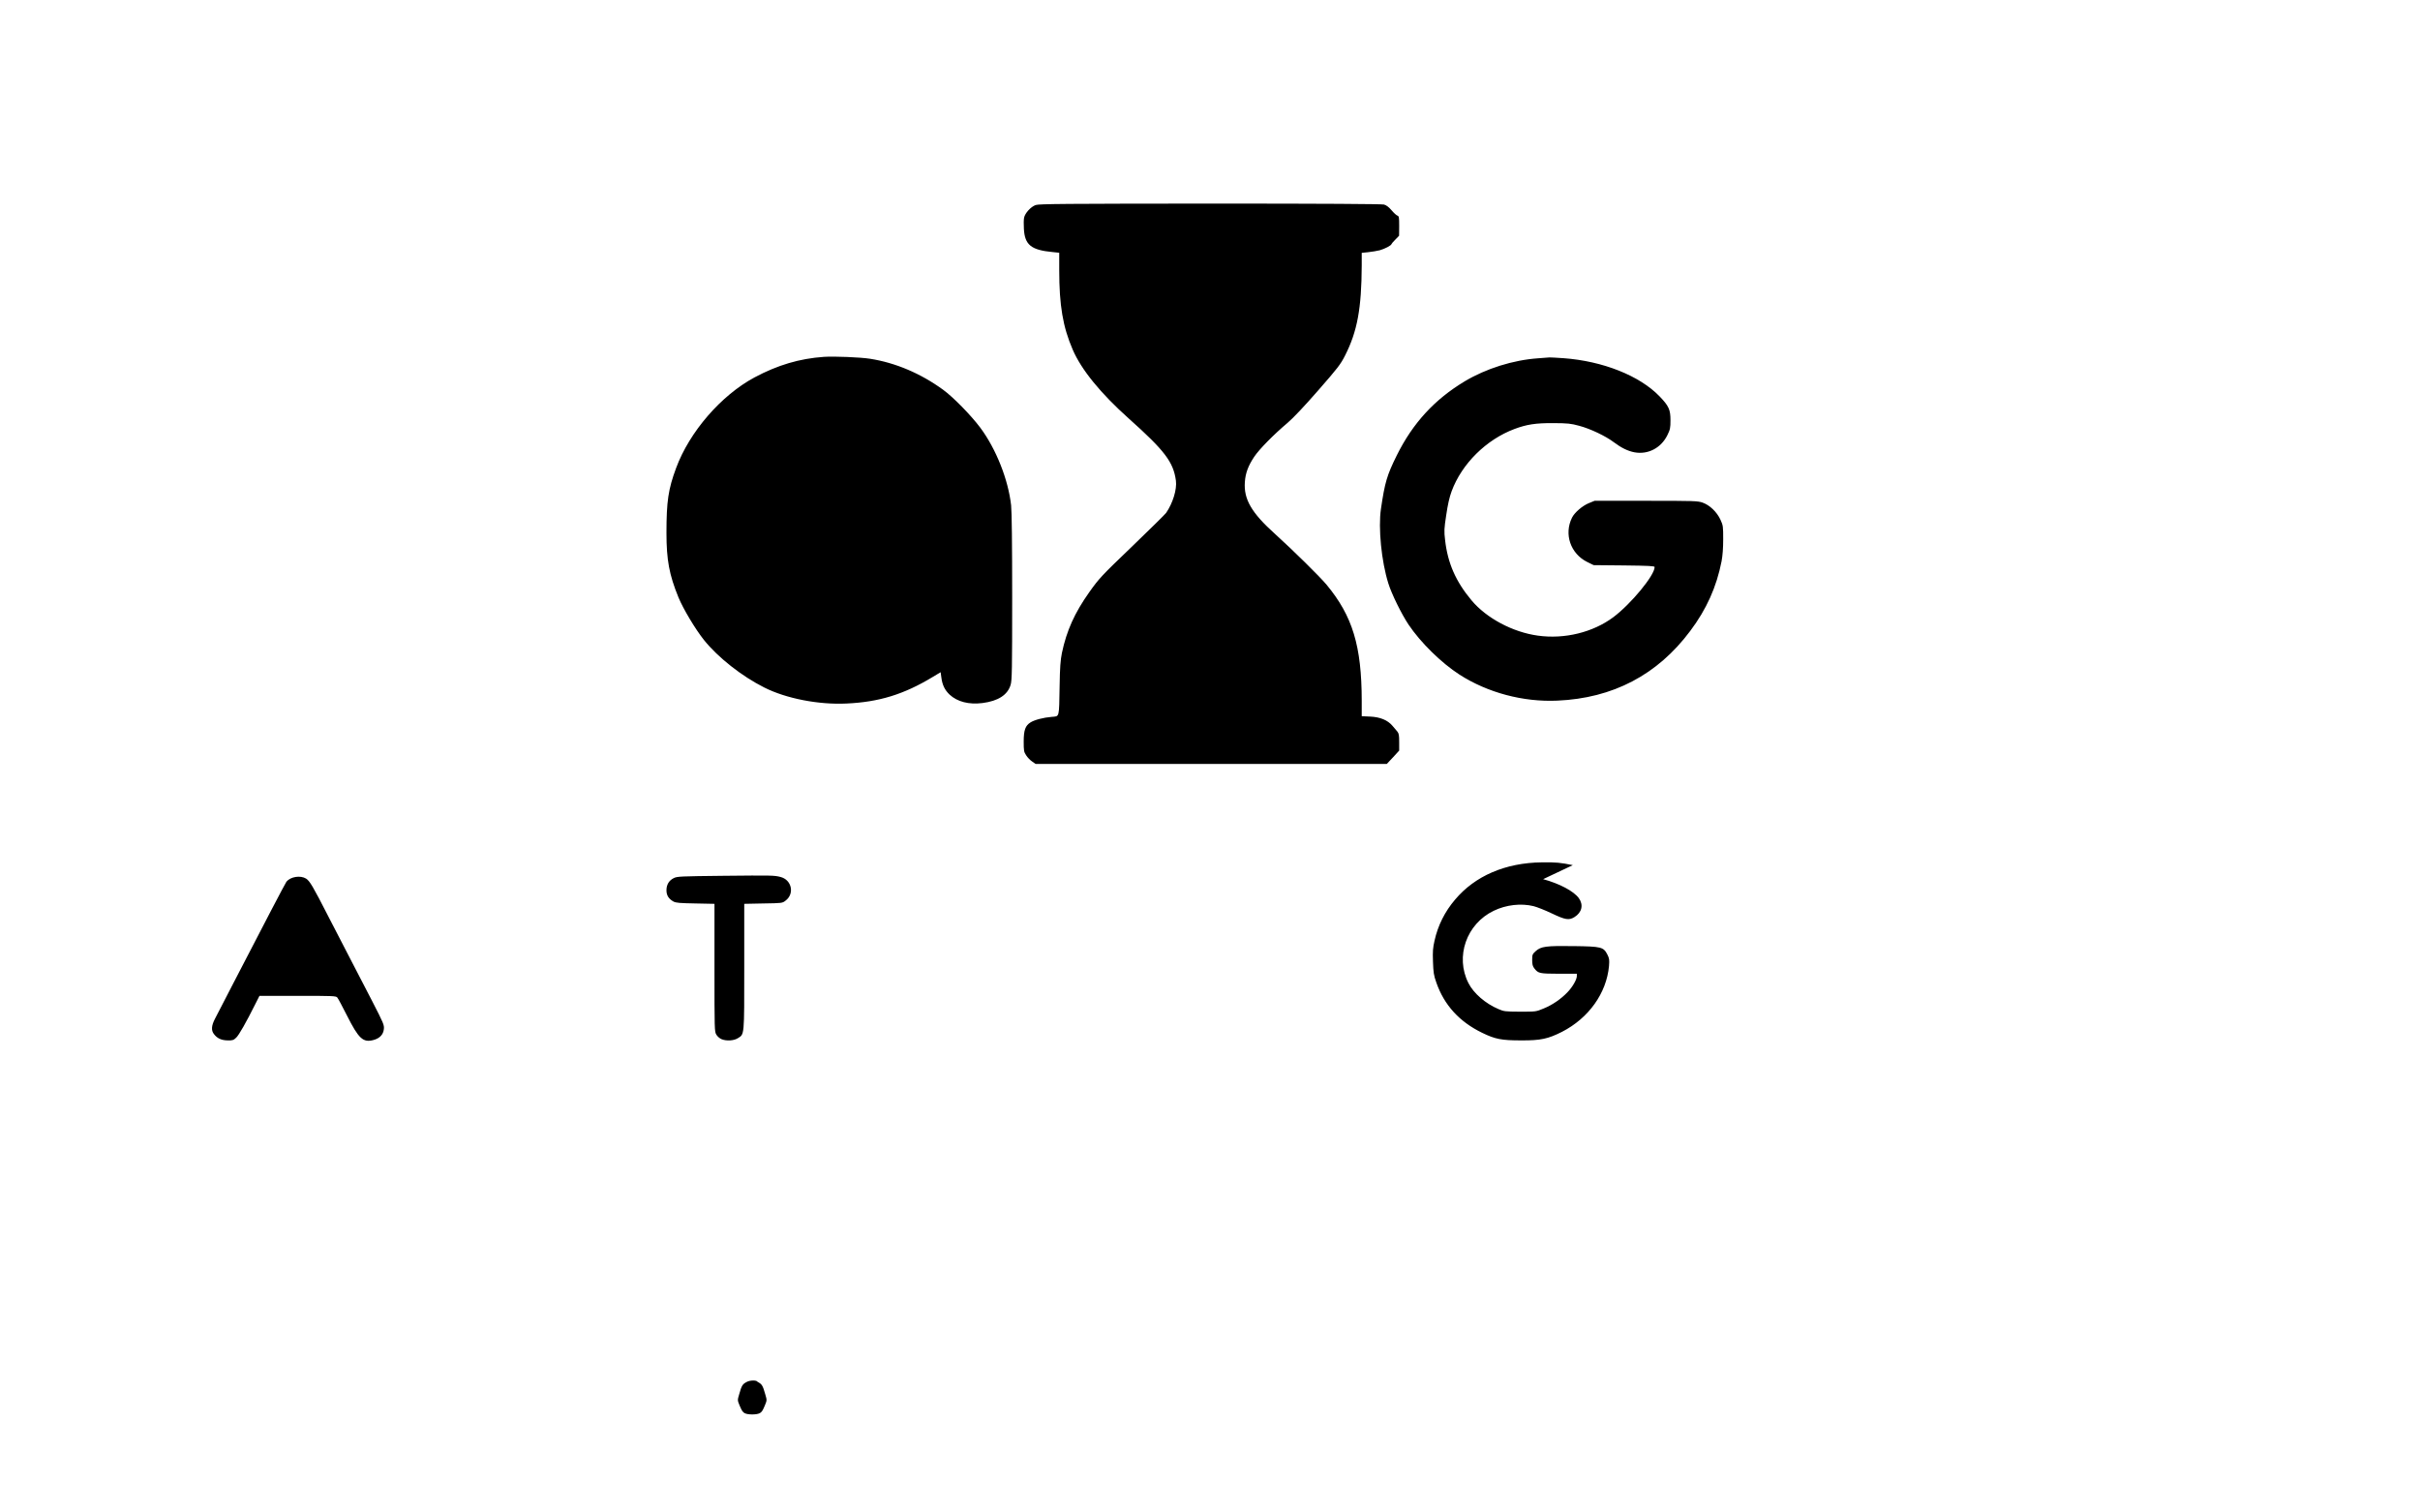
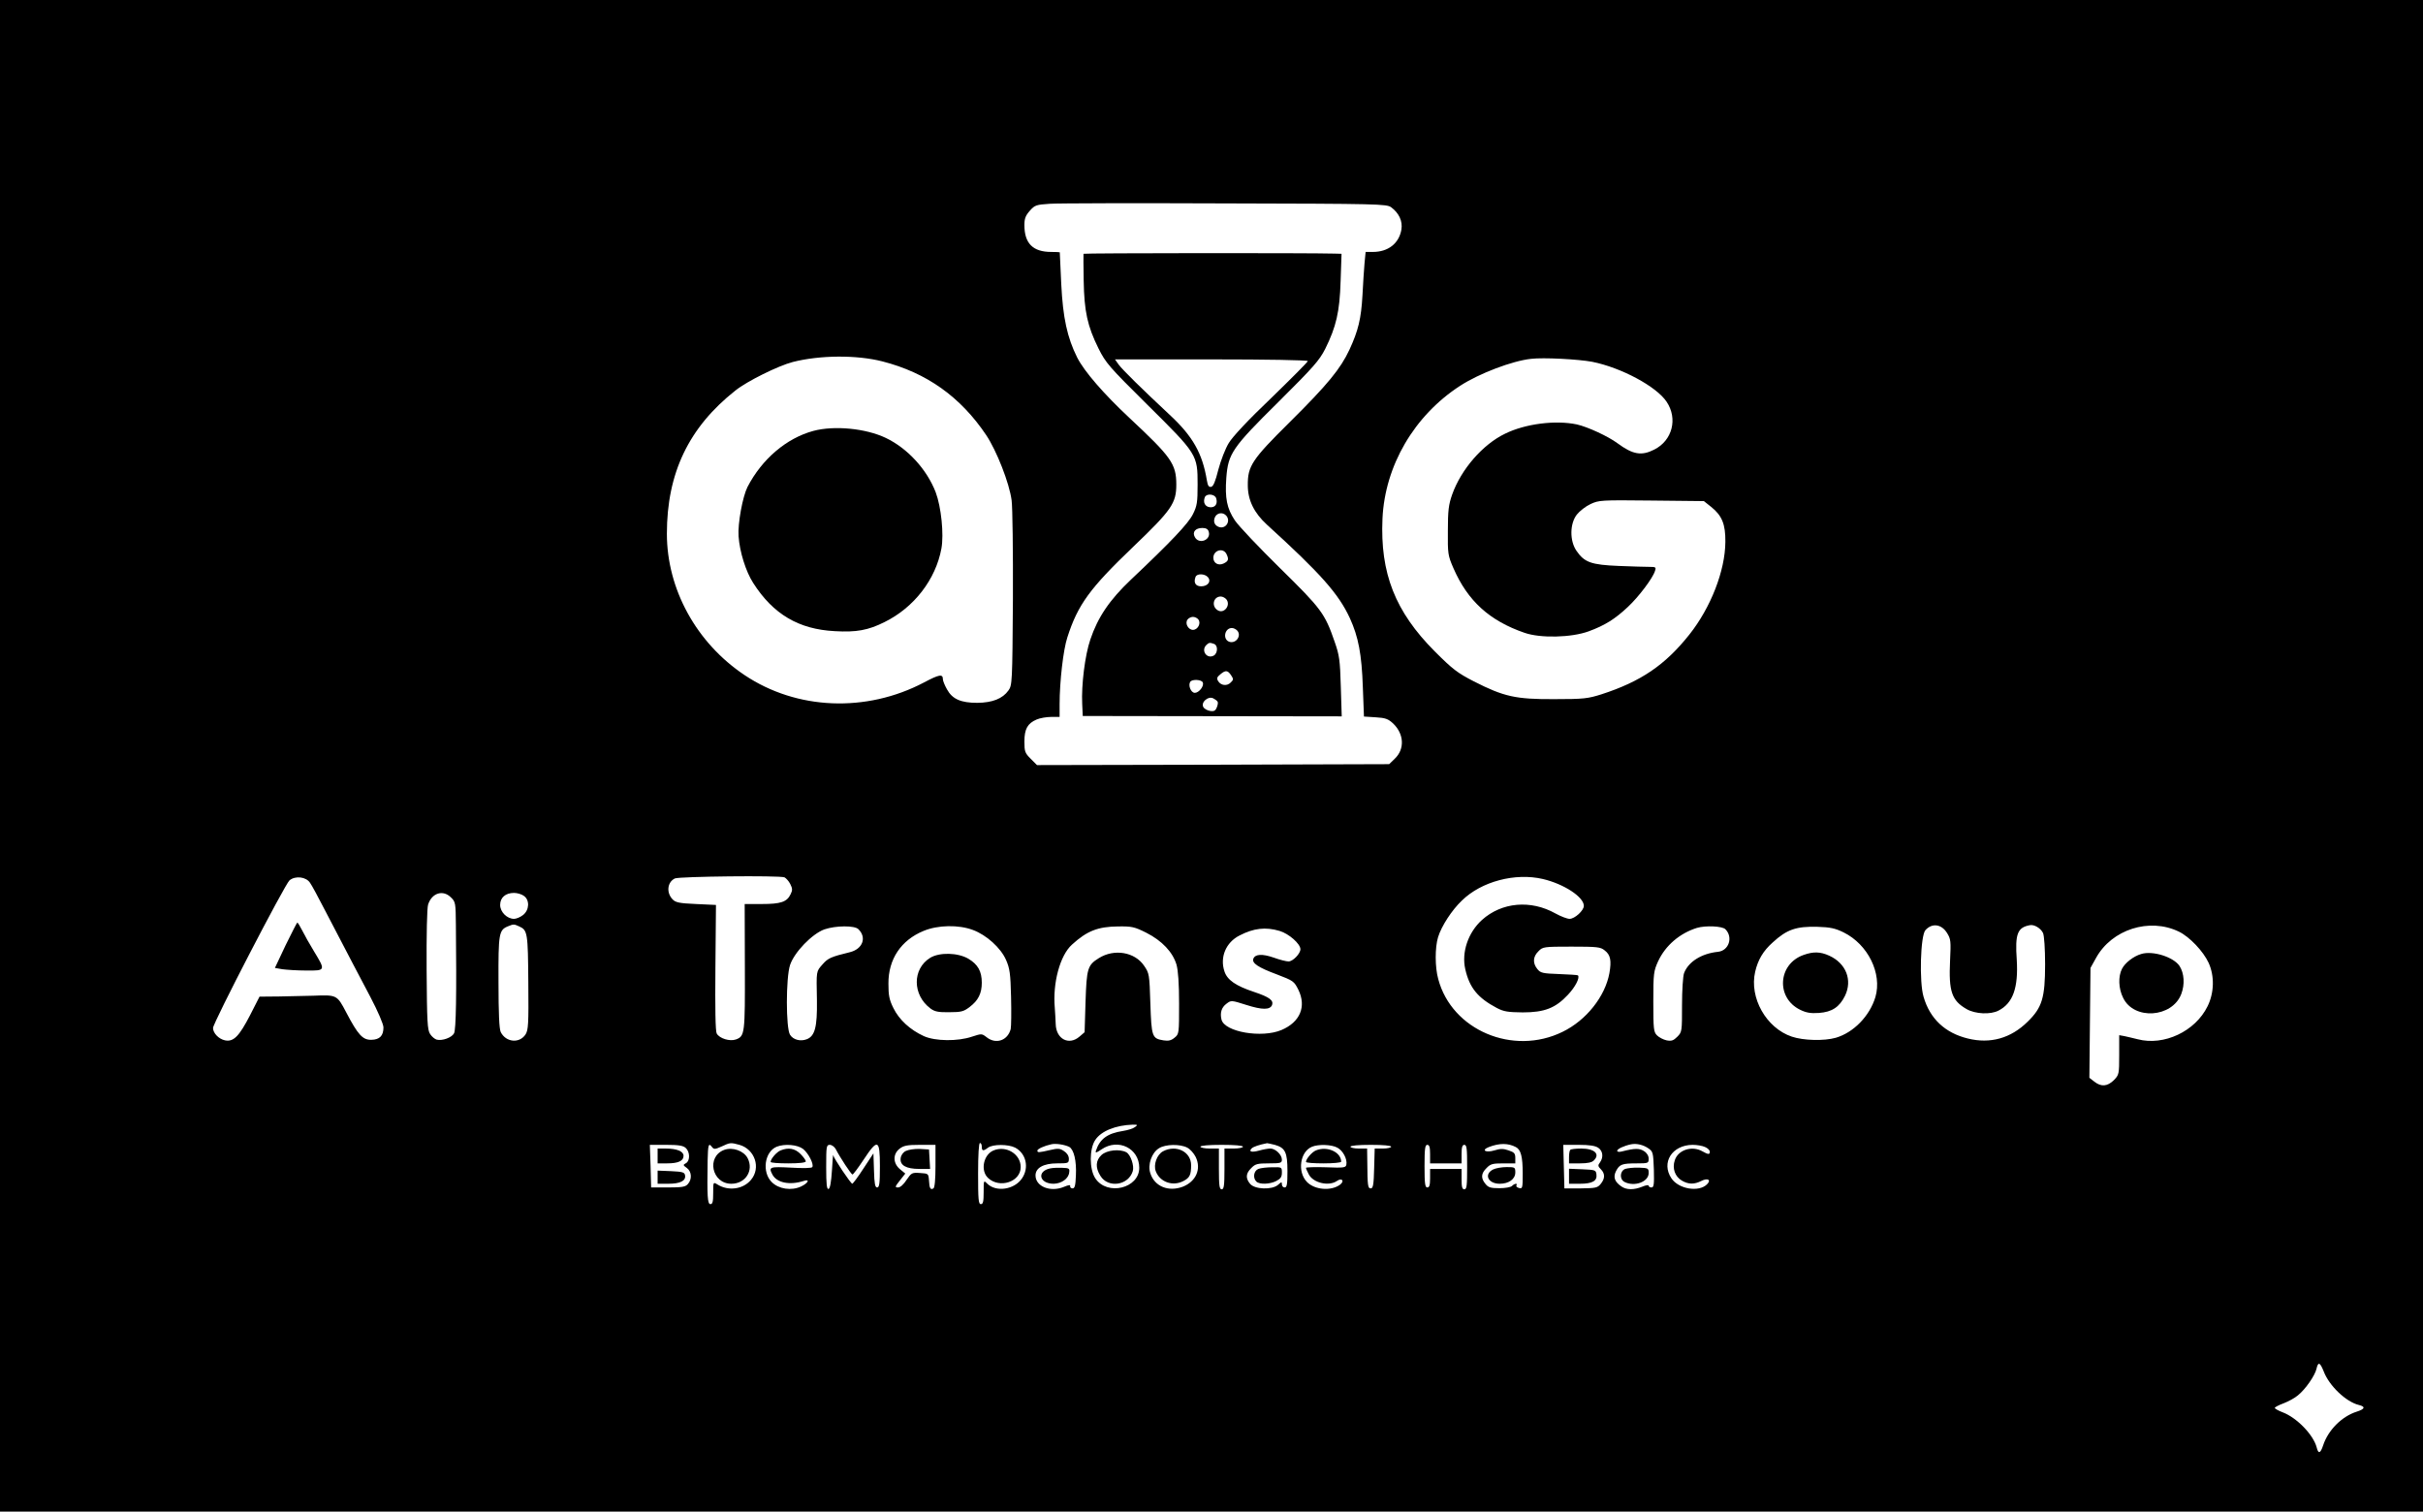
- <svg xmlns="http://www.w3.org/2000/svg" version="1.0" width="2520pt" height="1574pt" viewBox="0 0 2520 1574" preserveAspectRatio="xMidYMid meet">
-   <g transform="translate(0,1574) scale(0.1,-0.1)" fill="#000000" stroke="none">
-     <path d="M14412 13610 c25 -7 51 -27 79 -60 23 -27 50 -52 60 -55 17 -6 19 -17 19 -108 l-1 -102 -39 -40 c-22 -22 -40 -43 -40 -46 0 -14 -71 -51 -122 -65 -28 -7 -82 -16 -120 -20 l-68 -7 0 -131 c-2 -447 -46 -688 -174 -939 -46 -91 -76 -130 -279 -362 -145 -166 -260 -288 -319 -338 -148 -125 -295 -275 -348 -354 -62 -93 -91 -170 -97 -263 -13 -178 69 -320 314 -540 191 -173 466 -444 537 -529 271 -327 365 -638 366 -1207 l0 -162 88 -4 c105 -5 182 -37 232 -96 17 -20 40 -48 51 -60 16 -20 19 -39 19 -111 l0 -87 -64 -70 -65 -69 -1829 0 -1828 0 -36 25 c-20 13 -48 42 -62 64 -24 36 -26 49 -26 143 0 120 17 167 72 201 42 26 133 50 220 57 82 8 76 -18 82 320 3 198 9 270 24 346 49 232 132 417 286 634 102 143 122 165 444 474 185 178 345 336 355 350 70 102 114 245 102 336 -26 193 -116 312 -490 646 -294 263 -495 509 -585 719 -102 236 -140 460 -140 827 l0 181 -67 7 c-226 21 -292 75 -301 242 -3 45 -2 97 2 116 9 47 71 115 121 132 34 12 318 14 1815 15 1193 0 1787 -4 1812 -10z m-5351 -1606 c265 -42 525 -152 759 -322 106 -77 292 -267 389 -397 164 -221 290 -539 320 -807 7 -62 11 -406 11 -956 0 -760 -2 -865 -16 -913 -31 -105 -129 -169 -293 -190 -142 -18 -262 13 -343 88 -51 49 -76 101 -86 182 l-7 51 -85 -51 c-298 -180 -558 -260 -895 -275 -291 -14 -629 52 -857 167 -233 117 -481 312 -627 494 -89 111 -217 325 -266 444 -96 235 -125 390 -125 671 0 330 19 456 100 675 140 379 469 758 817 945 242 129 468 196 723 214 109 7 380 -4 481 -20z m7221 6 c408 -30 792 -182 1000 -398 95 -99 113 -137 113 -247 0 -82 -3 -97 -33 -158 -66 -133 -202 -203 -342 -177 -69 13 -138 47 -215 105 -86 65 -244 140 -360 171 -89 24 -118 27 -270 28 -185 1 -278 -14 -404 -61 -294 -110 -549 -362 -655 -649 -23 -62 -40 -138 -56 -247 -22 -143 -23 -169 -12 -260 27 -241 111 -432 275 -628 155 -186 429 -332 691 -368 278 -39 574 34 786 192 185 139 430 436 430 522 0 11 -59 14 -318 17 l-317 3 -67 33 c-174 86 -244 290 -158 462 27 54 109 124 176 151 l59 24 535 0 c500 0 539 -1 590 -19 74 -26 149 -98 186 -179 27 -59 28 -69 28 -202 0 -92 -6 -171 -17 -230 -52 -266 -156 -499 -326 -725 -342 -458 -806 -701 -1385 -726 -355 -16 -725 83 -1018 271 -188 121 -406 335 -530 520 -73 109 -177 320 -211 430 -72 230 -106 577 -77 775 41 278 62 350 166 560 166 334 393 581 706 769 222 133 505 222 765 240 59 5 113 9 118 9 6 1 72 -3 147 -8z m-8155 -5402 c117 -29 149 -174 54 -246 -34 -27 -36 -27 -233 -30 l-198 -4 0 -655 c0 -729 3 -701 -68 -745 -42 -26 -120 -30 -169 -9 -18 7 -42 28 -53 46 -20 32 -20 49 -20 698 l0 665 -197 4 c-163 3 -204 6 -230 20 -50 28 -73 64 -73 117 0 59 26 102 76 127 36 18 71 19 514 24 505 5 532 5 597 -12z m-4940 -17 c38 -24 71 -79 233 -396 68 -132 169 -328 225 -435 56 -107 160 -307 230 -444 121 -235 127 -250 122 -294 -6 -56 -44 -95 -108 -112 -108 -29 -154 13 -276 255 -47 93 -92 178 -101 188 -14 16 -47 17 -413 17 l-397 0 -44 -87 c-96 -192 -169 -320 -198 -348 -28 -27 -38 -30 -90 -29 -65 1 -110 22 -143 67 -29 37 -25 87 10 155 16 32 106 206 200 387 310 600 535 1030 546 1044 43 52 145 68 204 32z m12882 -6 c172 -47 319 -125 372 -198 50 -70 32 -149 -46 -197 -57 -35 -95 -29 -235 38 -69 33 -155 67 -191 76 -130 32 -286 14 -414 -48 -284 -136 -404 -477 -264 -753 54 -107 178 -214 313 -271 57 -25 71 -26 226 -27 164 0 165 0 244 33 91 37 180 98 248 169 52 53 98 133 98 169 l0 24 -187 0 c-202 1 -214 3 -255 55 -18 23 -23 42 -23 88 0 55 2 61 36 92 55 50 108 57 397 53 288 -4 309 -9 350 -88 20 -40 22 -54 17 -119 -26 -283 -211 -543 -490 -686 -145 -73 -221 -90 -425 -89 -206 0 -270 13 -406 79 -237 115 -395 288 -477 523 -27 76 -31 104 -35 218 -4 110 -1 142 16 218 35 159 108 304 214 428 207 246 523 384 905 388 149 2 195 -3 321 -29z m-8180 -5235 c45 -23 54 -37 80 -130 18 -61 18 -61 -5 -117 -24 -57 -33 -69 -55 -80 -33 -16 -119 -16 -152 0 -22 11 -31 23 -55 80 -23 56 -23 56 -5 117 26 93 35 107 80 130 36 19 104 19 112 0z" />
+ <svg xmlns="http://www.w3.org/2000/svg" version="1.0" width="1308pt" height="816pt" viewBox="0 0 1308 816" preserveAspectRatio="xMidYMid meet">
+   <g transform="translate(0,816) scale(0.1,-0.1)" fill="#000000" stroke="none">
+     <path d="M0 4080 l0 -4080 6540 0 6540 0 0 4080 0 4080 -6540 0 -6540 0 0 -4080z m7510 2961 c42 -31 63 -75 55 -121 -13 -74 -71 -120 -154 -120 l-39 0 -6 -62 c-3 -35 -8 -112 -11 -171 -7 -128 -23 -192 -70 -294 -48 -103 -117 -188 -324 -393 -203 -201 -226 -236 -225 -340 0 -80 34 -149 103 -212 290 -264 387 -373 448 -505 46 -101 64 -194 70 -374 l6 -157 63 -4 c53 -3 68 -9 94 -33 60 -57 64 -139 9 -191 l-30 -29 -951 -3 -950 -2 -34 34 c-31 31 -34 39 -34 93 0 68 17 98 66 119 18 8 54 14 79 14 l45 0 0 68 c0 123 20 296 42 362 57 177 121 264 356 489 207 198 232 235 232 335 0 112 -27 149 -254 361 -137 128 -243 250 -281 325 -54 108 -77 215 -86 395 -4 94 -8 171 -8 173 -1 1 -21 2 -46 2 -99 0 -145 46 -145 145 0 35 6 51 29 77 27 31 35 33 108 38 43 3 470 4 948 2 828 -2 871 -3 895 -21z m-2746 -832 c238 -61 421 -191 560 -398 56 -84 125 -259 137 -352 5 -36 8 -275 7 -532 -3 -452 -4 -466 -24 -494 -32 -45 -87 -66 -168 -67 -89 0 -135 20 -164 73 -12 21 -22 46 -22 54 0 30 -19 27 -102 -17 -312 -164 -687 -149 -969 40 -260 174 -419 464 -419 763 0 327 118 574 370 773 62 50 232 134 310 154 145 37 344 39 484 3z m3831 -2 c156 -31 347 -133 402 -216 61 -91 31 -209 -67 -258 -69 -35 -115 -27 -198 34 -51 38 -162 89 -220 102 -115 24 -277 4 -387 -50 -121 -58 -238 -193 -286 -329 -19 -54 -23 -86 -23 -195 -1 -124 0 -133 30 -202 77 -177 195 -284 384 -349 86 -30 253 -26 346 8 87 32 142 66 212 132 58 54 135 156 146 194 7 20 4 22 -28 22 -20 0 -95 2 -167 5 -149 6 -186 19 -229 82 -37 54 -36 146 2 195 15 19 48 45 74 57 45 21 55 22 329 19 l283 -3 39 -31 c59 -47 78 -94 77 -189 -1 -156 -79 -355 -194 -500 -131 -165 -262 -254 -475 -323 -73 -23 -95 -26 -255 -26 -208 -1 -271 13 -434 96 -89 46 -114 65 -211 162 -214 215 -295 422 -282 716 13 286 171 557 420 718 102 66 280 134 382 145 66 8 255 -2 330 -16z m-6921 -2813 c9 -12 46 -81 82 -151 152 -291 174 -334 243 -464 42 -80 71 -148 71 -165 0 -45 -20 -66 -65 -67 -47 -1 -72 26 -136 148 -50 95 -50 95 -179 90 -41 -1 -123 -3 -182 -4 l-107 -1 -51 -100 c-59 -114 -89 -145 -135 -136 -34 7 -65 39 -65 67 0 27 389 778 413 797 32 26 90 19 111 -14z m2561 30 c8 -4 23 -20 31 -36 12 -24 13 -33 2 -55 -20 -42 -53 -53 -156 -53 l-92 0 1 -339 c1 -361 0 -374 -48 -392 -33 -12 -89 5 -104 32 -7 13 -9 133 -7 357 l3 337 -107 5 c-90 4 -111 8 -127 25 -35 36 -29 93 12 113 24 11 563 17 592 6z m4094 -9 c114 -27 221 -97 221 -145 0 -25 -49 -70 -77 -70 -13 0 -47 13 -76 29 -134 75 -290 61 -397 -35 -75 -68 -111 -175 -90 -266 23 -101 68 -155 170 -209 38 -20 60 -23 140 -24 117 0 177 23 244 95 40 42 66 93 54 105 -2 2 -48 5 -102 7 -89 3 -100 6 -117 27 -26 32 -24 67 6 96 23 24 28 25 178 25 139 0 157 -2 179 -20 32 -24 38 -55 26 -123 -23 -126 -125 -255 -253 -317 -267 -131 -598 9 -671 285 -18 64 -18 170 -1 226 18 59 74 146 129 198 105 103 288 151 437 116z m-5894 -100 c24 -23 25 -31 26 -147 4 -375 1 -566 -10 -586 -12 -23 -64 -42 -94 -34 -10 3 -26 16 -35 30 -15 23 -17 65 -19 347 -1 192 2 333 8 352 20 63 81 82 124 38z m393 9 c32 -22 30 -76 -4 -103 -15 -12 -37 -21 -49 -21 -38 0 -75 37 -75 75 0 40 29 65 75 65 17 0 41 -7 53 -16z m-25 -165 c45 -20 47 -35 49 -303 2 -224 0 -256 -15 -280 -33 -50 -106 -43 -134 13 -8 17 -12 101 -12 270 -1 263 2 281 52 301 29 12 32 12 60 -1z m7708 -36 c20 -32 21 -44 16 -148 -8 -167 9 -216 89 -262 46 -27 130 -31 173 -8 78 40 107 124 98 274 -10 141 4 175 72 187 23 4 58 -17 70 -43 6 -14 11 -84 11 -168 0 -181 -16 -234 -94 -310 -91 -90 -202 -121 -323 -91 -123 30 -205 107 -239 225 -24 79 -17 330 10 360 36 40 87 33 117 -16z m1251 8 c58 -28 132 -106 161 -169 32 -71 30 -161 -6 -234 -66 -135 -235 -215 -377 -178 -25 6 -57 14 -72 17 l-28 5 0 -107 c0 -104 -1 -107 -29 -136 -35 -34 -68 -37 -105 -8 l-27 21 3 297 3 296 30 54 c85 154 288 219 447 142z m-7128 13 c46 -45 23 -107 -46 -124 -102 -25 -118 -32 -147 -65 -36 -41 -34 -32 -31 -196 2 -143 -11 -192 -55 -209 -34 -13 -73 -3 -90 24 -23 35 -23 308 0 377 23 69 119 168 185 192 61 21 164 22 184 1z m618 -4 c73 -27 150 -96 179 -162 20 -46 24 -73 27 -200 2 -82 1 -159 -2 -173 -16 -62 -80 -84 -130 -44 -26 20 -27 20 -79 3 -76 -26 -198 -25 -260 3 -74 34 -133 88 -164 151 -23 46 -27 70 -27 132 -1 132 68 235 190 285 77 32 189 34 266 5z m936 -15 c85 -43 143 -105 163 -172 9 -32 14 -102 14 -211 0 -162 0 -164 -25 -184 -18 -15 -33 -18 -59 -14 -62 10 -65 19 -71 199 -5 158 -6 163 -34 204 -50 74 -161 93 -244 41 -61 -38 -66 -55 -72 -236 l-5 -164 -28 -24 c-57 -49 -126 -13 -128 68 -1 24 -3 63 -5 88 -12 133 28 283 93 341 81 74 140 97 249 98 74 1 88 -2 152 -34z m3126 19 c43 -43 19 -116 -40 -122 -89 -9 -160 -54 -183 -115 -6 -16 -11 -93 -11 -173 0 -142 0 -145 -26 -171 -20 -20 -31 -24 -57 -19 -18 4 -41 16 -52 27 -18 18 -20 33 -20 182 0 153 2 165 26 218 40 86 117 151 209 180 47 14 137 10 154 -7z m638 -17 c132 -65 209 -222 172 -349 -31 -103 -118 -192 -214 -220 -63 -18 -175 -15 -237 6 -138 46 -231 210 -198 351 15 64 43 112 95 158 76 70 127 87 241 84 69 -2 96 -8 141 -30z m-3045 8 c51 -15 113 -70 113 -99 0 -24 -41 -66 -64 -66 -12 0 -48 9 -81 21 -61 21 -99 19 -109 -6 -9 -24 25 -47 127 -85 89 -34 93 -37 116 -83 44 -90 10 -174 -91 -217 -106 -45 -307 -11 -324 56 -9 37 0 66 27 86 25 19 26 19 108 -7 85 -27 127 -27 138 0 9 25 -15 43 -96 70 -100 33 -146 65 -161 111 -26 77 8 157 81 194 77 40 141 47 216 25z m-780 -1059 c-10 -8 -39 -17 -65 -21 -84 -13 -125 -43 -146 -107 -4 -13 2 -12 31 8 90 61 203 5 203 -100 0 -111 -173 -153 -237 -57 -33 49 -33 160 0 208 32 48 110 79 202 82 27 0 28 -1 12 -13z m-2135 -96 c83 -24 117 -124 62 -189 -42 -51 -122 -62 -181 -25 -23 14 -23 14 -23 -46 0 -47 -3 -60 -15 -60 -16 0 -18 43 -15 235 2 86 5 98 23 74 11 -14 16 -14 52 2 47 22 49 22 97 9z m1308 -10 c0 -24 8 -25 34 -5 26 19 109 19 146 0 59 -31 77 -108 37 -166 -41 -61 -140 -76 -188 -28 -19 19 -19 18 -19 -46 0 -51 -3 -65 -15 -65 -13 0 -15 25 -15 165 0 103 4 165 10 165 6 0 10 -9 10 -20z m472 -1 c25 -14 40 -75 36 -154 -2 -54 -6 -70 -18 -70 -8 0 -14 5 -13 12 2 8 -8 7 -34 -4 -73 -30 -153 2 -153 62 0 41 44 65 116 65 61 0 64 1 64 25 0 15 -10 31 -26 41 -22 15 -32 16 -75 6 -61 -14 -69 -15 -69 -3 0 9 38 26 75 34 24 6 73 -2 97 -14z m1110 11 c56 -16 68 -40 68 -142 0 -72 -3 -88 -15 -88 -8 0 -15 7 -15 17 0 14 -2 14 -21 -3 -32 -28 -126 -25 -151 6 -25 30 -23 56 7 85 21 22 33 25 95 25 63 0 70 2 70 20 0 27 -35 60 -62 60 -13 0 -40 -5 -61 -11 -41 -11 -58 -6 -40 12 9 9 42 20 83 28 3 0 22 -4 42 -9z m1301 -12 c27 -14 37 -51 37 -143 0 -78 -1 -83 -20 -78 -11 3 -17 9 -14 14 8 13 -10 11 -24 -3 -7 -7 -37 -12 -68 -12 -47 0 -60 4 -75 23 -26 31 -24 57 6 86 21 22 33 25 90 25 l65 0 0 29 c0 25 -6 31 -36 41 -28 10 -45 10 -77 0 -47 -14 -73 1 -30 18 57 22 104 22 146 0z m717 -8 c23 -16 25 -24 28 -114 2 -81 0 -96 -13 -96 -8 0 -15 4 -15 9 0 6 -16 3 -35 -5 -45 -18 -85 -18 -113 2 -36 25 -45 50 -28 83 19 36 32 41 112 41 61 0 64 1 64 25 0 15 -9 31 -25 41 -24 16 -50 16 -117 -1 -17 -5 -28 -3 -28 3 0 10 37 27 75 35 30 6 67 -3 95 -23z m-5198 3 c23 -21 24 -69 1 -82 -17 -9 -16 -11 5 -26 26 -19 29 -61 5 -87 -13 -15 -32 -18 -107 -18 l-91 0 -3 115 -4 115 88 0 c67 0 92 -4 106 -17z m633 -5 c29 -23 60 -83 50 -98 -3 -6 -51 -7 -115 -3 -116 6 -122 4 -100 -38 24 -44 93 -58 168 -34 36 12 26 -11 -14 -30 -52 -24 -120 -14 -158 24 -54 54 -39 164 27 191 43 17 112 11 142 -12z m176 0 c23 -45 84 -138 91 -138 4 0 31 36 60 80 76 115 88 111 88 -35 0 -94 -3 -115 -15 -115 -11 0 -15 19 -17 92 l-3 92 -54 -82 c-29 -45 -57 -82 -60 -82 -8 0 -100 137 -103 154 -1 6 -4 -31 -7 -83 -4 -62 -10 -96 -18 -99 -10 -3 -13 25 -13 117 0 114 1 121 20 121 10 0 24 -10 31 -22z m539 -92 c0 -71 -4 -117 -11 -121 -16 -10 -22 1 -24 42 -3 38 -3 38 -48 41 -44 3 -47 1 -73 -37 -16 -25 -34 -41 -46 -41 -18 0 -17 4 10 38 l29 37 -28 23 c-39 32 -40 82 -3 111 22 17 41 21 110 21 l84 0 0 -114z m1359 99 c16 -8 36 -31 46 -51 31 -65 1 -132 -70 -160 -77 -29 -152 1 -175 72 -16 46 7 112 47 136 35 22 114 23 152 3z m301 5 c0 -5 -22 -10 -50 -10 l-50 0 0 -110 c0 -91 -3 -110 -15 -110 -12 0 -15 19 -15 110 l0 110 -50 0 c-27 0 -50 5 -50 10 0 6 45 10 115 10 70 0 115 -4 115 -10z m509 -5 c30 -15 55 -62 49 -92 -3 -16 -13 -18 -111 -14 -59 2 -107 0 -107 -3 0 -4 7 -20 15 -35 24 -47 109 -66 152 -36 27 19 43 0 17 -20 -49 -36 -138 -28 -179 15 -53 55 -37 164 28 190 34 14 105 12 136 -5z m291 5 c0 -5 -20 -10 -45 -10 l-44 0 -3 -107 c-2 -88 -6 -108 -18 -108 -16 0 -18 12 -19 143 l-1 72 -45 0 c-25 0 -45 5 -45 10 0 6 43 10 110 10 67 0 110 -4 110 -10z m210 -40 l0 -50 85 0 85 0 0 50 c0 38 4 50 15 50 13 0 15 -20 15 -120 0 -100 -2 -120 -15 -120 -12 0 -15 13 -15 55 l0 55 -85 0 -85 0 0 -50 c0 -38 -4 -50 -15 -50 -12 0 -15 19 -15 115 0 96 3 115 15 115 11 0 15 -12 15 -50z m908 34 c25 -17 29 -51 9 -79 -12 -15 -11 -21 5 -37 23 -23 23 -50 -1 -79 -17 -21 -27 -23 -107 -24 l-89 0 -3 118 -3 117 83 0 c59 0 90 -5 106 -16z m577 4 c14 -6 25 -17 25 -25 0 -16 -8 -16 -40 2 -56 32 -131 8 -149 -48 -15 -44 1 -88 38 -110 36 -21 67 -21 105 -2 35 18 55 6 31 -18 -44 -44 -153 -26 -192 32 -57 85 3 180 114 181 23 0 54 -5 68 -12z m3339 -1211 c29 -77 120 -164 189 -181 38 -9 34 -22 -10 -36 -82 -26 -155 -100 -182 -182 -15 -45 -26 -48 -35 -11 -18 68 -107 160 -183 189 -24 9 -43 20 -43 24 0 4 21 15 48 25 26 10 61 29 77 43 41 33 92 107 100 143 9 40 19 36 39 -14z" />
+     <path d="M5849 6790 c-1 -3 0 -68 1 -145 3 -166 20 -245 80 -366 39 -78 57 -99 264 -304 269 -266 271 -270 271 -430 0 -97 -3 -116 -25 -160 -24 -50 -119 -150 -336 -355 -115 -109 -178 -203 -218 -322 -29 -84 -49 -246 -44 -348 l3 -65 699 -1 699 -1 -5 161 c-4 143 -8 170 -33 241 -53 154 -72 179 -295 398 -113 111 -223 227 -244 258 -43 65 -54 119 -46 230 10 130 31 162 281 409 190 189 221 224 253 287 59 119 78 199 83 366 l5 147 -38 1 c-136 4 -1354 3 -1355 -1z m1211 -579 c0 -5 -89 -94 -197 -199 -124 -118 -210 -210 -230 -244 -18 -29 -43 -94 -56 -143 -16 -64 -27 -91 -39 -93 -13 -2 -18 6 -23 35 -24 146 -76 238 -201 354 -148 138 -257 245 -276 272 l-19 27 520 0 c300 0 521 -4 521 -9z m-495 -740 c10 -31 -5 -52 -34 -49 -26 3 -38 26 -27 54 8 21 53 18 61 -5z m53 -93 c28 -28 1 -75 -37 -63 -25 8 -34 31 -21 56 12 21 40 25 58 7z m-93 -88 c14 -45 -53 -71 -75 -29 -15 27 3 49 41 49 19 0 30 -6 34 -20z m95 -119 c15 -30 12 -40 -15 -53 -28 -13 -55 2 -55 31 0 40 51 56 70 22z m-99 -127 c19 -23 -1 -49 -37 -49 -30 0 -42 20 -30 51 7 19 50 18 67 -2z m99 -119 c26 -32 -13 -81 -47 -59 -35 22 -23 74 17 74 10 0 23 -7 30 -15z m-151 -109 c16 -20 -3 -56 -29 -56 -26 0 -45 36 -29 56 6 8 19 14 29 14 10 0 23 -6 29 -14z m211 -61 c23 -28 -9 -72 -45 -59 -36 14 -24 74 15 74 10 0 23 -7 30 -15z m-126 -71 c22 -8 20 -51 -2 -63 -37 -20 -70 27 -40 57 14 14 20 14 42 6z m93 -171 c12 -18 12 -23 -3 -37 -20 -21 -53 -17 -68 7 -9 15 -7 22 13 38 28 23 39 21 58 -8z m-154 -37 c8 -20 -21 -56 -43 -56 -21 0 -37 40 -25 59 9 16 62 13 68 -3z m80 -104 c3 -4 1 -17 -4 -30 -7 -18 -15 -23 -35 -20 -15 2 -32 11 -38 21 -15 26 27 62 54 47 11 -6 21 -13 23 -18z" />
+     <path d="M4391 5834 c-145 -39 -278 -152 -356 -303 -26 -52 -53 -197 -48 -266 6 -84 39 -190 79 -252 108 -169 246 -250 440 -260 117 -7 181 5 269 49 160 79 276 230 307 397 14 77 -1 224 -31 304 -48 124 -152 237 -269 293 -109 52 -279 68 -391 38z" />
+     <path d="M1542 3058 l-58 -123 40 -7 c23 -3 80 -7 129 -7 105 -1 105 0 43 102 -24 39 -53 91 -65 115 -12 23 -23 42 -26 42 -2 0 -30 -55 -63 -122z" />
+     <path d="M11558 3010 c-41 -12 -87 -48 -103 -80 -21 -41 -19 -106 6 -156 58 -122 265 -108 314 20 20 52 16 112 -9 151 -32 49 -146 85 -208 65z" />
+     <path d="M5022 2990 c-98 -60 -97 -201 1 -274 23 -17 43 -21 102 -20 64 0 78 4 109 28 47 35 66 74 66 131 0 62 -21 99 -73 130 -57 33 -155 35 -205 5z" />
+     <path d="M9736 3005 c-139 -49 -150 -232 -18 -296 33 -16 56 -20 101 -17 71 5 111 32 141 93 41 85 5 175 -85 216 -48 22 -86 23 -139 4z" />
+     <path d="M5946 1925 c-31 -29 -34 -67 -6 -112 41 -68 151 -53 175 25 9 29 -12 90 -35 102 -36 19 -105 12 -134 -15z" />
+     <path d="M3910 1953 c-98 -36 -68 -183 38 -183 77 0 122 72 88 138 -21 40 -81 61 -126 45z" />
+     <path d="M5364 1950 c-55 -22 -73 -109 -30 -149 62 -58 176 -21 176 59 0 70 -78 118 -146 90z" />
+     <path d="M5670 1853 c-75 -15 -60 -83 18 -83 43 1 81 28 84 62 3 20 -1 23 -37 24 -22 1 -51 0 -65 -3z" />
+     <path d="M6793 1850 c-25 -10 -31 -48 -11 -68 17 -17 73 -15 108 3 23 12 30 22 30 45 0 30 -1 30 -52 29 -29 0 -63 -4 -75 -9z" />
+     <path d="M8060 1847 c-51 -26 -27 -77 36 -77 49 0 84 25 84 61 0 28 -2 29 -47 29 -27 0 -59 -6 -73 -13z" />
+     <path d="M8773 1850 c-29 -12 -31 -55 -4 -70 54 -28 131 0 131 48 0 26 -3 27 -53 29 -28 1 -62 -3 -74 -7z" />
+     <path d="M3550 1920 l0 -40 51 0 c60 0 89 13 89 41 0 24 -36 39 -96 39 l-44 0 0 -40z" />
+     <path d="M3550 1805 l0 -35 58 0 c64 0 96 16 90 46 -3 16 -13 19 -76 22 l-72 3 0 -36z" />
+     <path d="M4214 1950 c-21 -8 -54 -46 -54 -62 0 -5 43 -8 95 -8 61 0 95 4 95 11 0 6 -13 24 -29 40 -30 30 -65 36 -107 19z" />
+     <path d="M4890 1947 c-15 -7 -26 -23 -28 -39 -5 -38 29 -58 101 -58 l58 0 -3 53 -3 52 -50 3 c-27 1 -61 -4 -75 -11z" />
+     <path d="M6278 1945 c-33 -18 -52 -72 -39 -107 22 -59 92 -84 150 -53 33 17 41 33 41 85 0 73 -81 113 -152 75z" />
+     <path d="M7104 1950 c-21 -8 -54 -46 -54 -62 0 -5 43 -8 95 -8 52 0 95 4 95 9 0 52 -76 86 -136 61z" />
+     <path d="M8477 1953 c-4 -3 -7 -21 -7 -40 l0 -33 59 0 c41 0 65 5 75 16 35 34 4 64 -68 64 -29 0 -56 -3 -59 -7z" />
+     <path d="M8470 1810 l0 -40 58 0 c68 0 95 15 90 51 -3 23 -7 24 -75 27 l-73 3 0 -41z" />
  </g>
</svg>
